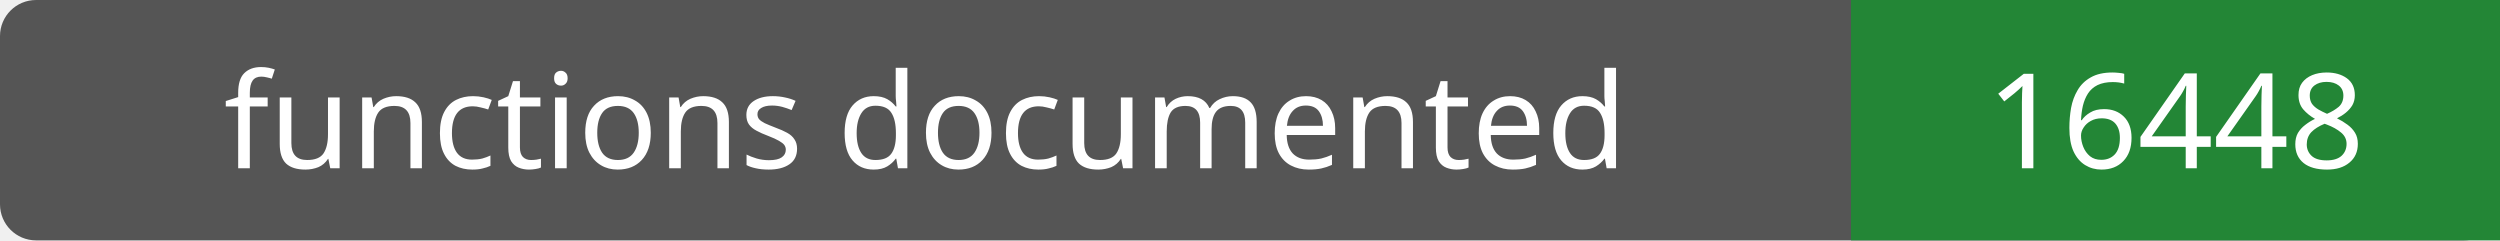
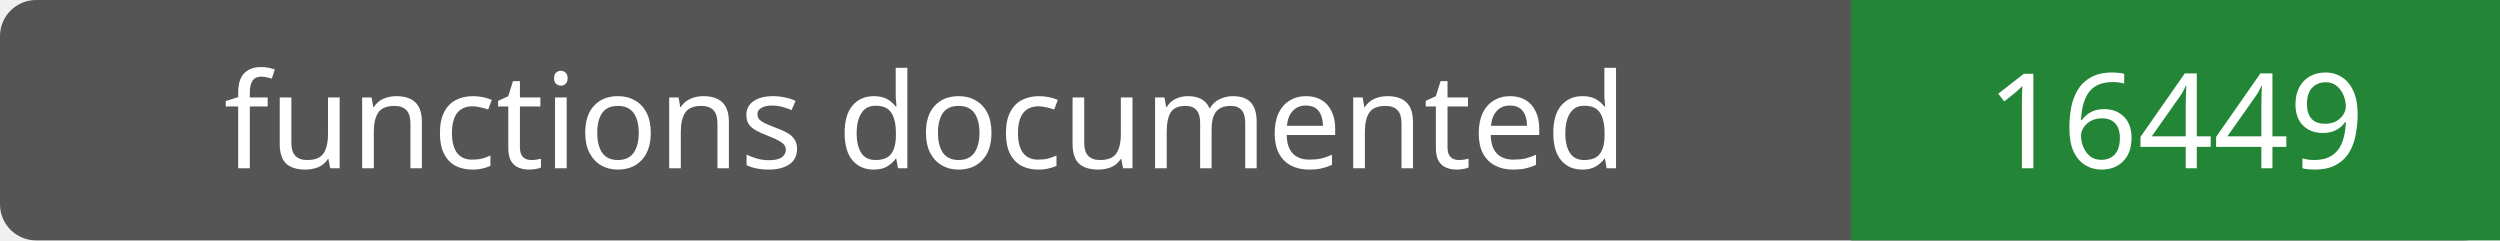
- <svg xmlns="http://www.w3.org/2000/svg" width="208" height="20" role="img" aria-label="functions documented: 16448">
+ <svg xmlns="http://www.w3.org/2000/svg" width="208" height="20" role="img" aria-label="functions documented: 16449">
  <rect width="208" height="20" rx="3" fill="#555" />
  <path fill="#238636" d="M154 0h54v20H154z" />
  <g fill="#fff" text-anchor="middle" font-family="Verdana,sans-serif" font-size="11">
    <text x="77.0" y="14">functions documented</text>
-     <text x="181.0" y="14">16448</text>
+     <text x="181.0" y="14">16449</text>
  </g>
</svg>
